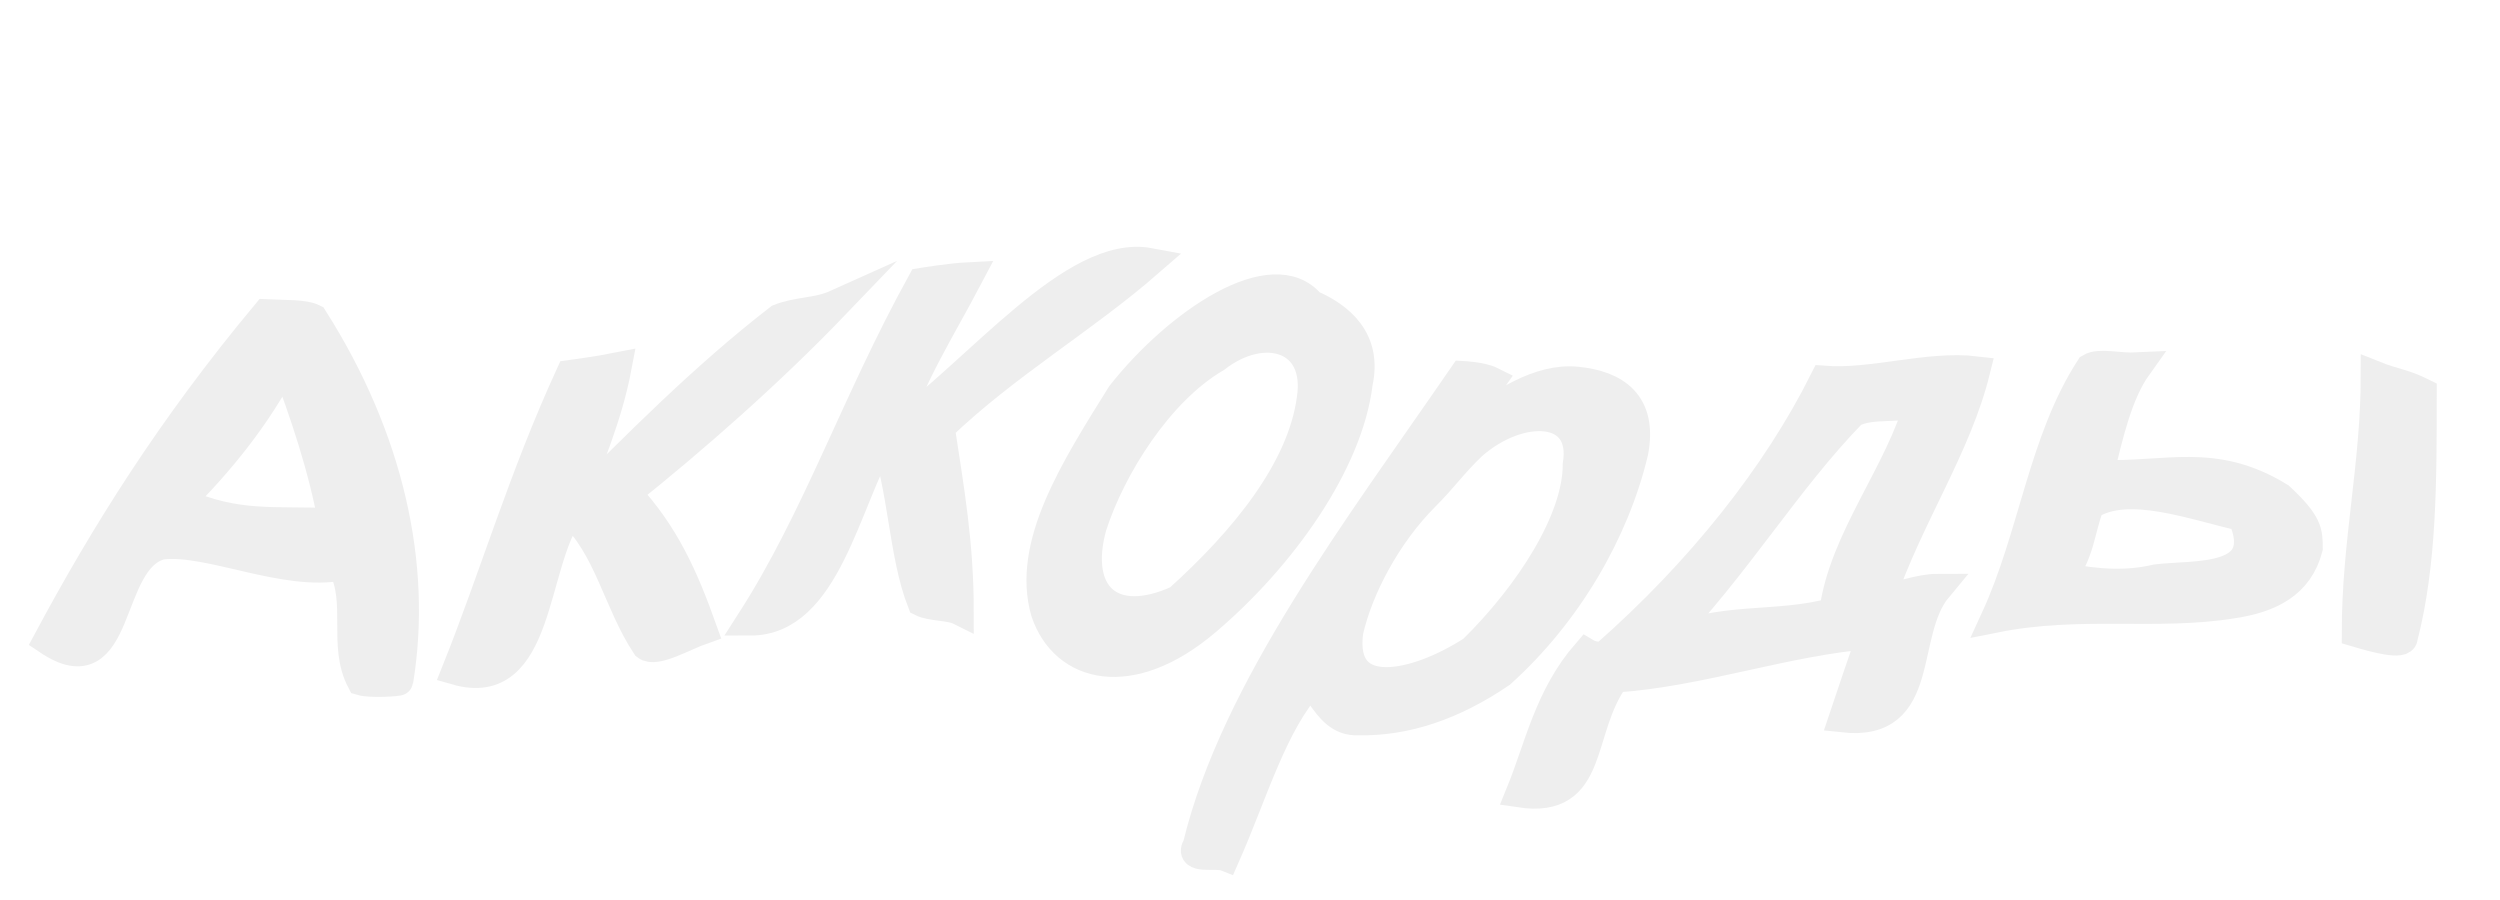
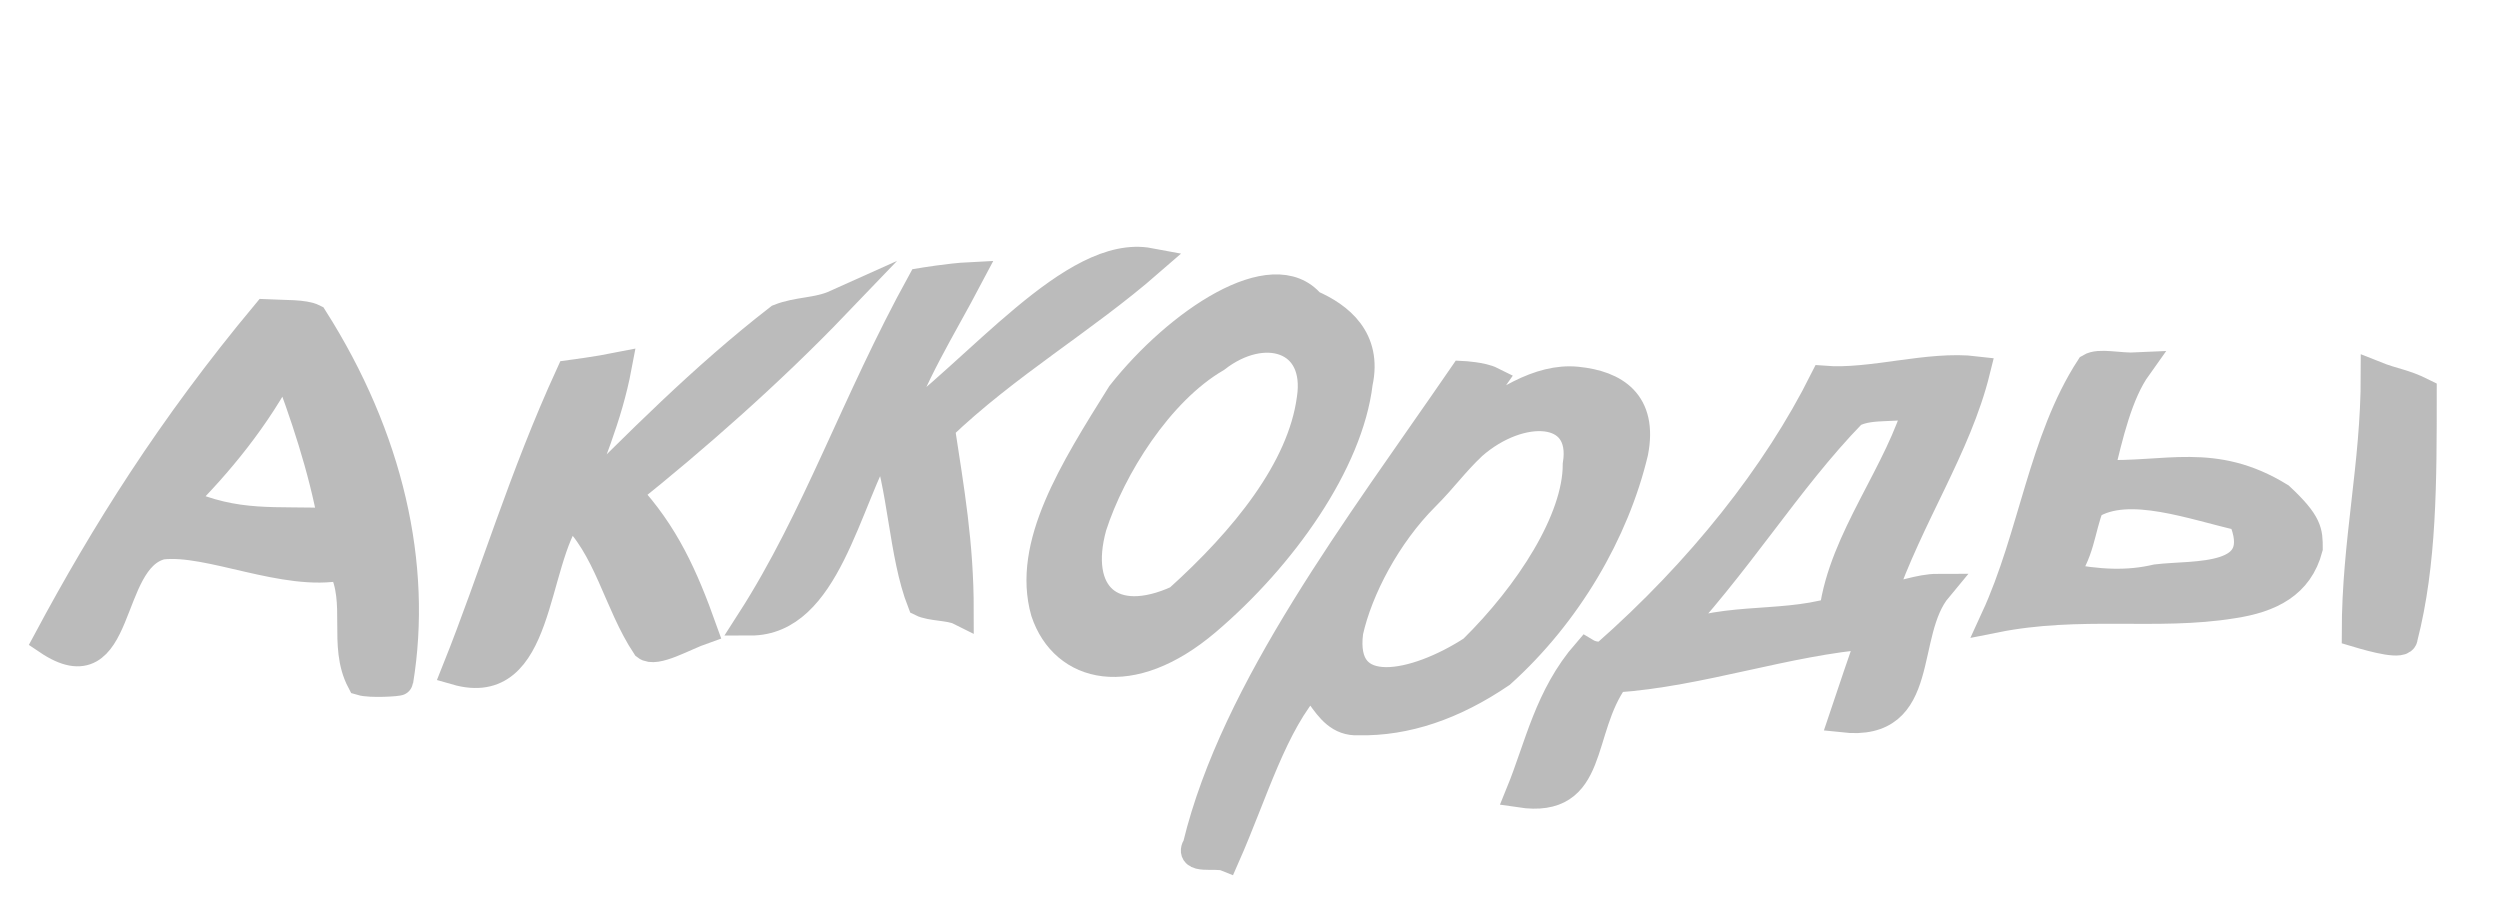
<svg xmlns="http://www.w3.org/2000/svg" width="100" height="36">
-   <g style="stroke-miterlimit:10;stroke-width:3px" transform="scale(0.38 0.38) translate(-10 -40)" fill="#eee" stroke="#eee" stroke-width="2">
+   <g style="stroke-miterlimit:10;stroke-width:3px" transform="scale(0.38 0.38) translate(-10 -40)" fill="#bbb" stroke="#bbb" stroke-width="2">
    <path d="M38,73C28,85,21,96.2,15,107.4c8,5.4,6-8.5,12-10c5-0.6,13,3.4,19,2.2c2,3.8,0,8.3,2,12.1c1,0.3,4,0.1,4,0c2-12.2-1-25.6-9-38.2C42,73,40,73.1,38,73L38,73z M29,92.8c4-4,8-8.8,11-14.6c2,5.2,4,11.2,5,16.8C39,94.7,35,95.5,29,92.8L29,92.8z" />
    <path d="M98,72c-2,0.9-4,0.7-6,1.5c-8,6.2-15,13.3-22,20.3c2-5.4,4-9.9,5-15.2c-2,0.4-5,0.8-5,0.8c-5,10.9-8,21.2-12,31.2c9,2.6,8-11.3,12-16.7c4,3.6,5,9.6,8,14.1c1,0.8,4-1,6-1.7c-2-5.6-4-10.1-8-14.4C83,86.3,91,79.3,98,72L98,72z" />
    <path d="M131,67.6c-8-1.5-18,11.4-27,17.9c2-6.1,5-10.7,8-16.4c-2,0.1-5,0.6-5,0.6c-7,12.7-11,24.8-18,35.7c8,0,10-12.5,14-19.4c2,5.1,2,12.3,4,17.4c1,0.5,3,0.4,4,0.9c0-7.1-1-12.7-2-19.3C116,78.3,124,73.7,131,67.6L131,67.6z" />
    <path d="M148,72c-4-4.8-14,1.9-20,9.5c-5,8-10,15.9-8,22.9c2,6,9,7.8,17,1c8-6.8,15-16.7,16-25.1C154,75.7,151,73.3,148,72L148,72z M134,103.1c-7,3.2-11-0.5-9-7.7c2-6.2,7-14.2,13-17.7c5-3.9,11-2.2,10,4.3C147,89.4,141,96.8,134,103.1C134,103.1,134,103.1,134,103.1z" />
    <path d="M176,80.1c-4-0.4-8,2.3-12,5.3c1-1.5,2-3.9,3-5.3c-1-0.5-3-0.6-3-0.6c-11,16-24,33-28,49.5c-1,1.6,2,0.8,3,1.2c3-6.8,5-14,9-18.4c3-3.7,1,0.4,1,1.4c1,1.4,2,2.8,4,2.7c5,0.1,10-1.6,15-5c7-6.3,12-14.9,14-23.3C183,82.4,180,80.5,176,80.1L176,80.1z M165,108.4c-6,3.9-14,5.6-13-1.9c1-4.5,4-10.2,8-14.2c2-2,3-3.5,5-5.4c5-4.4,12-4.2,11,2C176,94.7,171,102.5,165,108.4L165,108.4z" />
    <path d="M218,79c-5-0.6-11,1.4-16,1c-5,10-13,20.1-23,28.9c-1,0.4-2-0.2-2-0.2c-4,4.6-5,9.9-7,14.8c8,1.2,6-6.6,10-12.1c9-0.6,18-3.9,27-4.6c-1,2.9-2,5.8-3,8.8c9,1,6-8.9,10-13.7c-2,0-4,0.9-6,1.1C211,94.3,216,87.1,218,79L218,79z M203,104.4c-6,1.7-12,0.3-18,3.3c8-8.4,13-17,20-24.2c2-1.1,5-0.3,7-1.2C210,89.7,204,96.7,203,104.4L203,104.4z" />
    <path d="M260,79.5c0,9.5-2,17.5-2,27.1c2,0.6,5,1.4,5,0.5c2-7.8,2-16.3,2-25.8C263,80.3,262,80.3,260,79.5C260,79.5,260,79.5,260,79.5z" />
    <path d="M250,92.3c-7-4.3-12-2.1-19-2.4c1-4.2,2-8.5,4-11.3c-2,0.1-4-0.5-5,0.1c-5,7.7-6,17.7-10,26.4c9-1.8,17-0.2,25-1.5c4-0.6,7-2.1,8-5.9C253,96,253,95.1,250,92.3C250,92.3,250,92.3,250,92.3z M237,100.9c-3,0.7-6,0.6-10-0.2c2-2.3,2-5,3-7.5c4-2.6,11,0.1,16,1.2C249,101.3,241,100.4,237,100.9L237,100.9z" />
  </g>
</svg>
